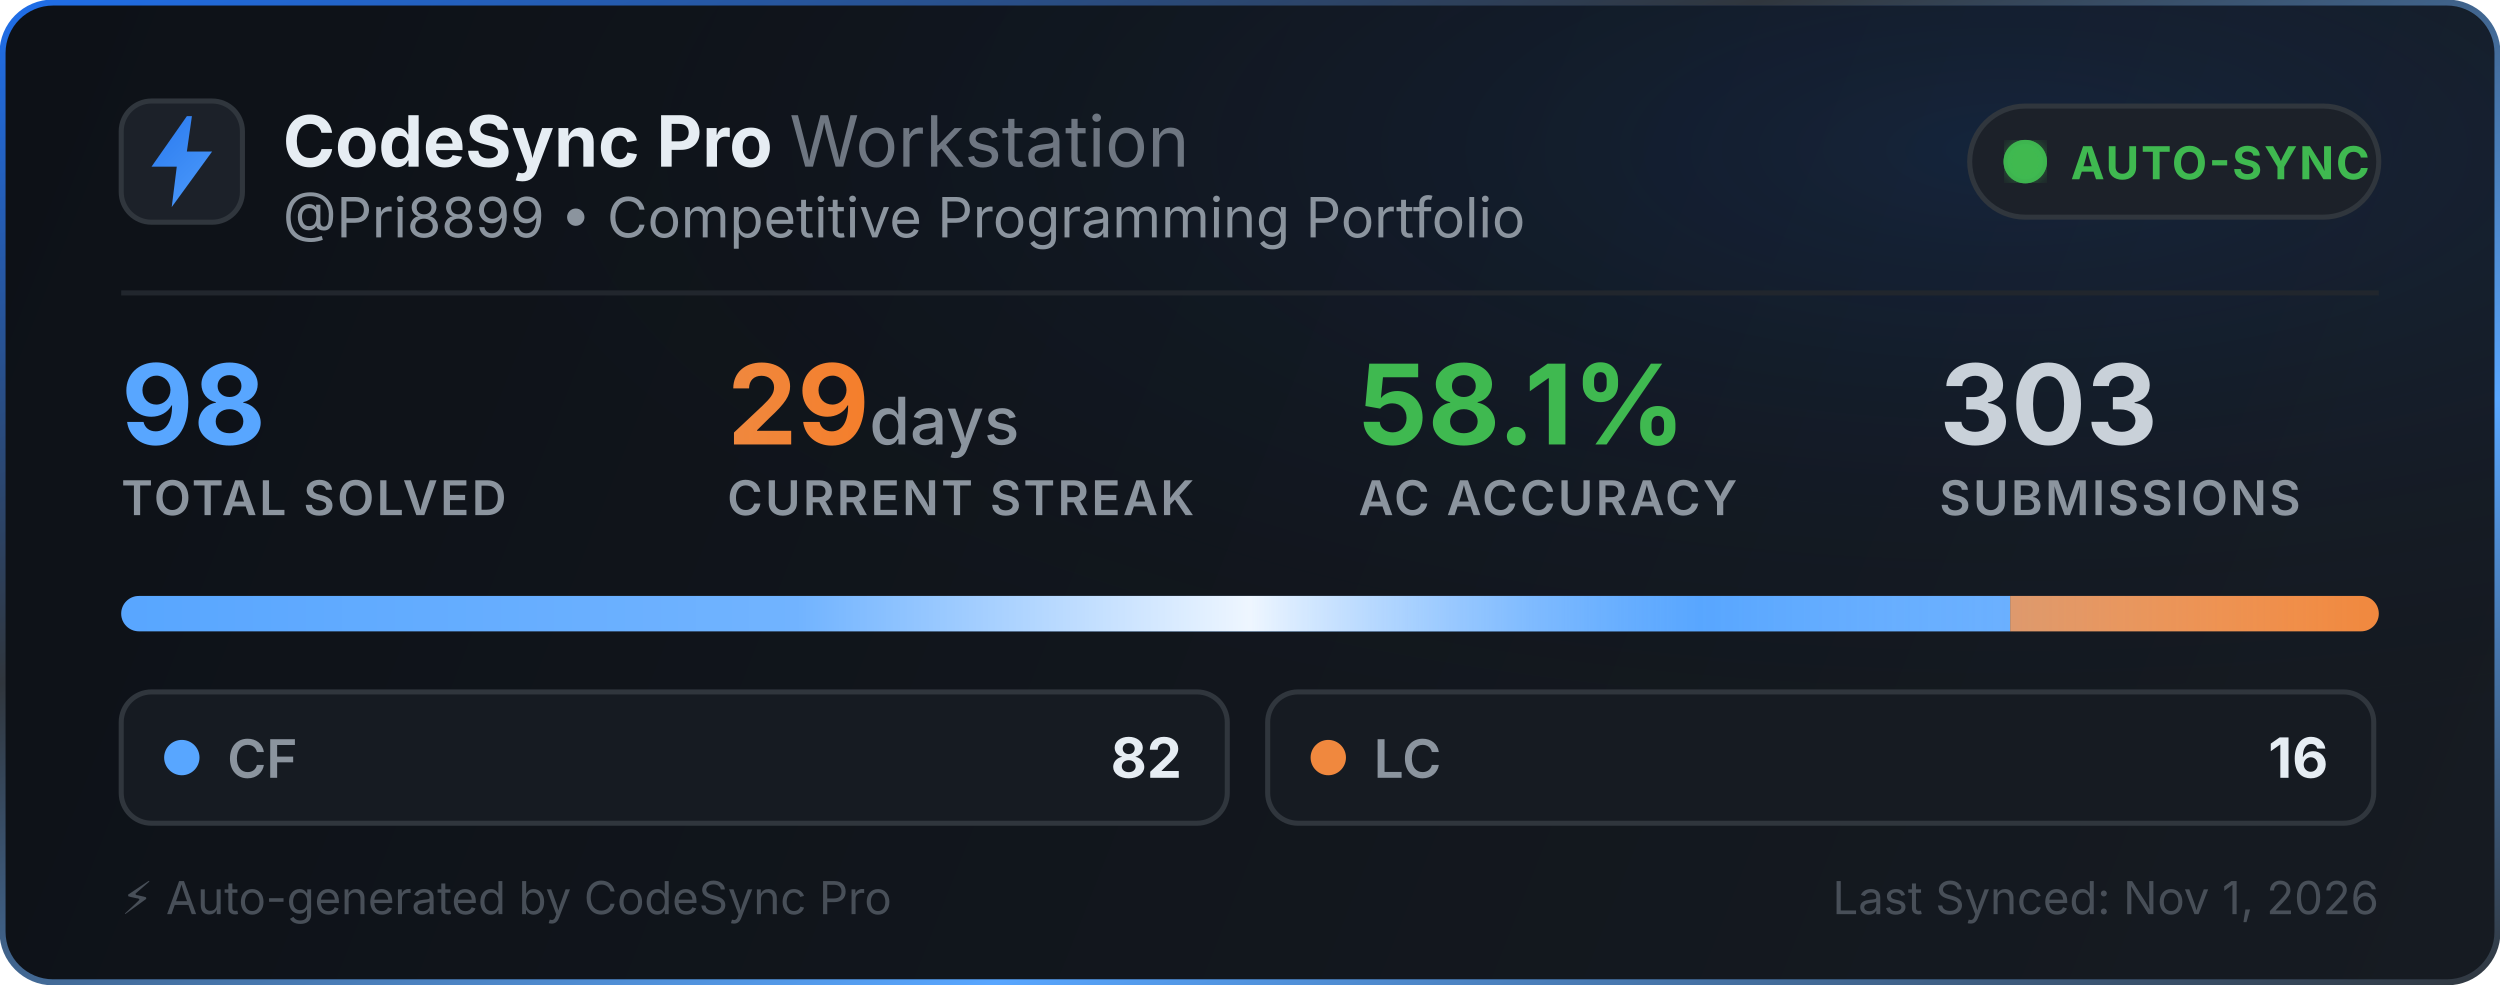
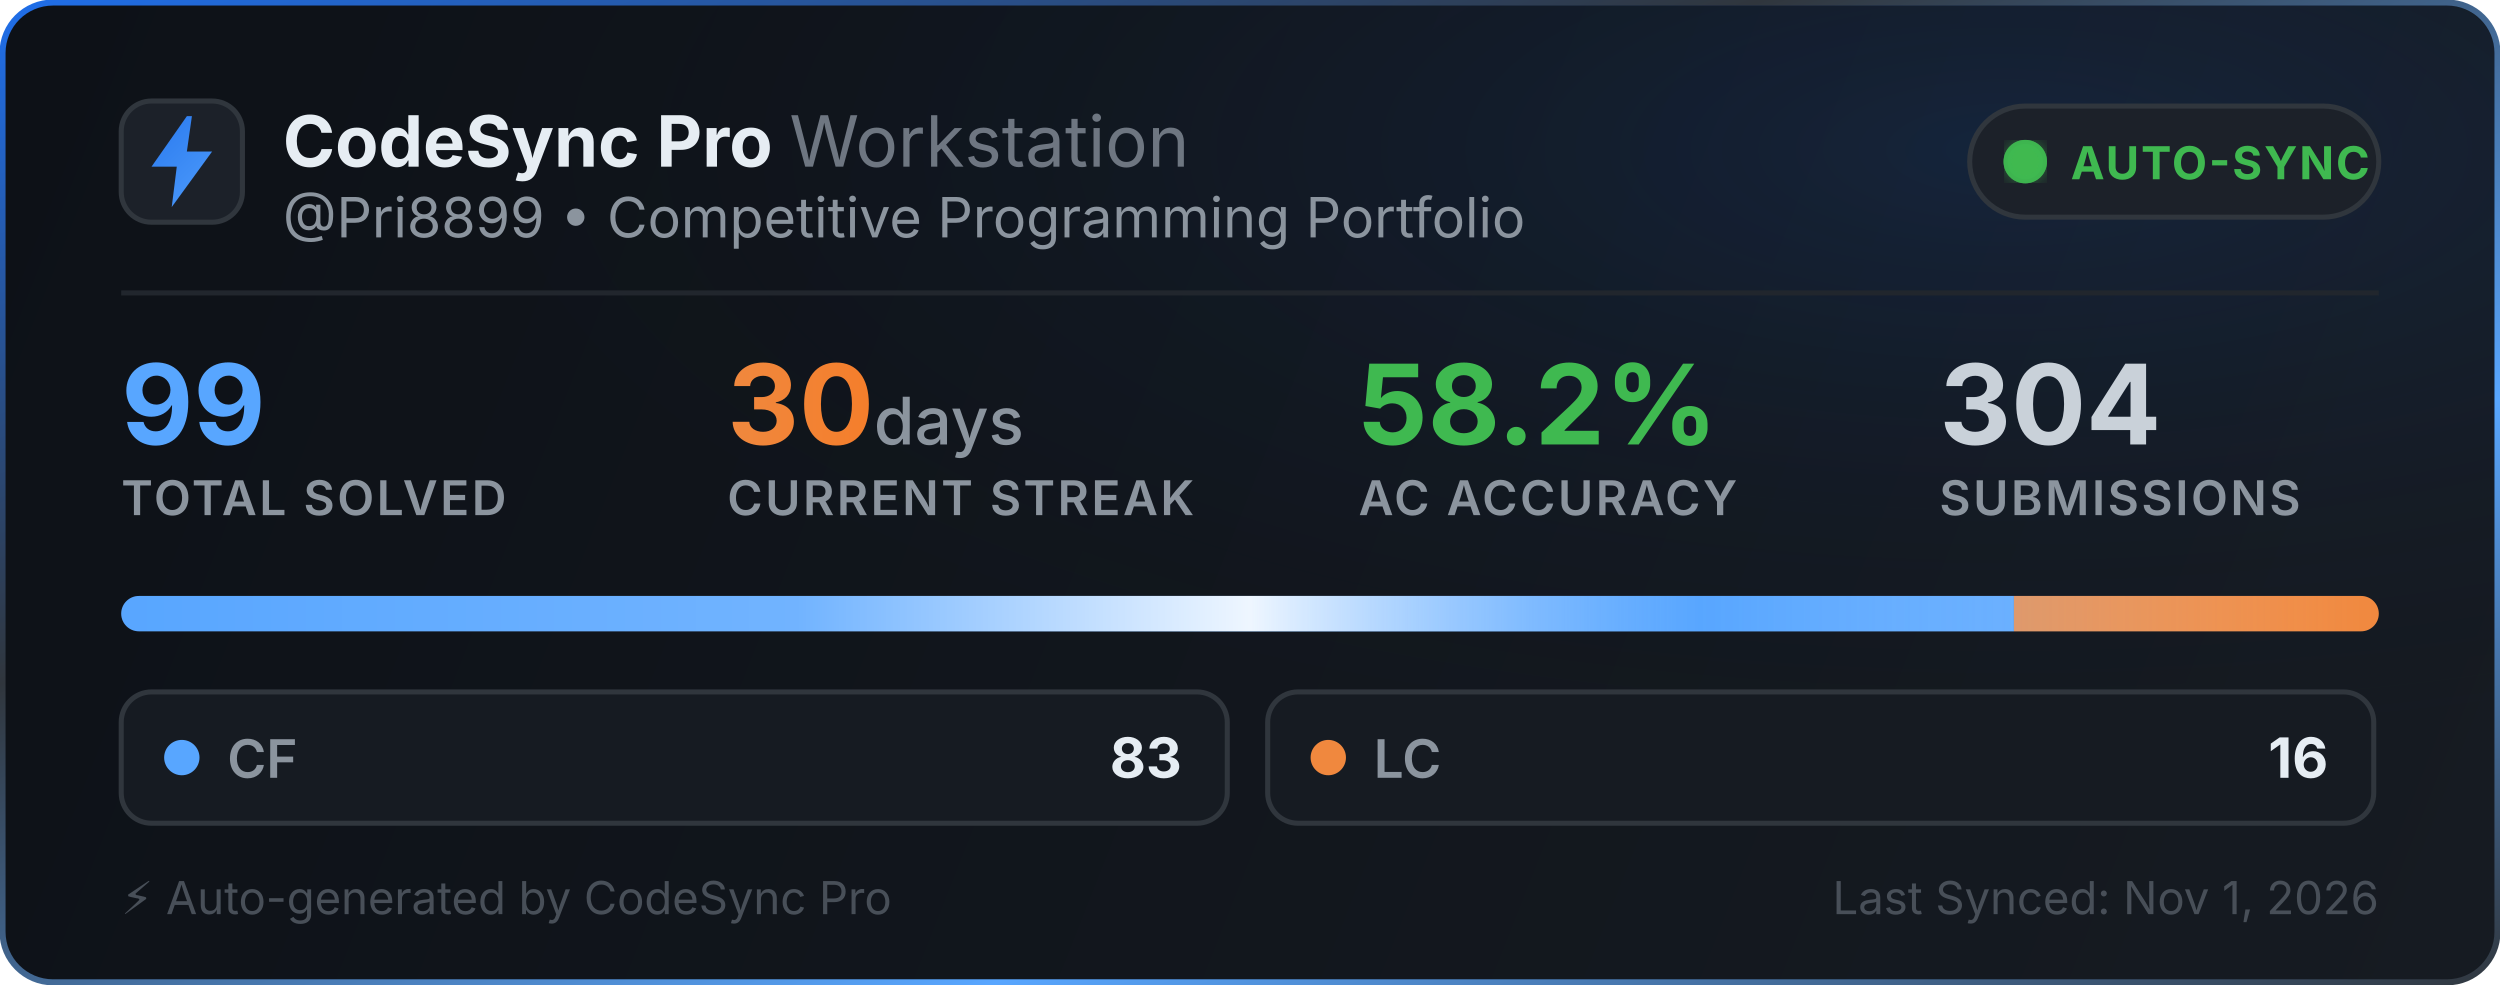
<svg xmlns="http://www.w3.org/2000/svg" width="495" height="195" viewBox="0 0 495 195" fill="none">
  <defs>
    <linearGradient id="bg" x1="0" y1="0" x2="495" y2="195" gradientUnits="userSpaceOnUse">
      <stop offset="0%" stop-color="#0d1117" />
      <stop offset="100%" stop-color="#161b22" />
    </linearGradient>
    <linearGradient id="border-flow" x1="0%" y1="0%" x2="100%" y2="100%">
      <stop offset="0%" stop-color="#1f6feb">
        <animate attributeName="stop-color" values="#1f6feb; #58a6ff; #3fb950; #1f6feb" dur="6s" repeatCount="indefinite" />
      </stop>
      <stop offset="35%" stop-color="#30363d">
        <animate attributeName="stop-color" values="#30363d; #1f6feb; #30363d; #30363d" dur="6s" repeatCount="indefinite" />
      </stop>
      <stop offset="70%" stop-color="#58a6ff">
        <animate attributeName="stop-color" values="#58a6ff; #3fb950; #1f6feb; #58a6ff" dur="6s" repeatCount="indefinite" />
      </stop>
      <stop offset="100%" stop-color="#30363d">
        <animate attributeName="stop-color" values="#30363d; #30363d; #58a6ff; #30363d" dur="6s" repeatCount="indefinite" />
      </stop>
    </linearGradient>
    <radialGradient id="aurora" cx="80%" cy="15%" r="65%">
      <stop offset="0%" stop-color="#1f6feb" stop-opacity="0.14">
        <animate attributeName="stop-opacity" values="0.06; 0.22; 0.06" dur="3.5s" repeatCount="indefinite" />
      </stop>
      <stop offset="100%" stop-color="#0d1117" stop-opacity="0" />
    </radialGradient>
    <linearGradient id="icon-grad" x1="0" y1="0" x2="24" y2="24" gradientUnits="userSpaceOnUse">
      <stop offset="0%" stop-color="#1f6feb">
        <animate attributeName="stop-color" values="#1f6feb; #58a6ff; #388bfd; #1f6feb" dur="2.5s" repeatCount="indefinite" />
      </stop>
      <stop offset="100%" stop-color="#58a6ff">
        <animate attributeName="stop-color" values="#58a6ff; #79c0ff; #1f6feb; #58a6ff" dur="2.5s" repeatCount="indefinite" />
      </stop>
    </linearGradient>
    <linearGradient id="streak-flame" x1="0%" y1="0%" x2="100%" y2="0%">
      <stop offset="0%" stop-color="#f0883e">
        <animate attributeName="stop-color" values="#f0883e; #ff7b72; #f97316; #f0883e" dur="2.2s" repeatCount="indefinite" />
      </stop>
      <stop offset="100%" stop-color="#f97316">
        <animate attributeName="stop-color" values="#f97316; #f0883e; #ff7b72; #f97316" dur="2.2s" repeatCount="indefinite" />
      </stop>
    </linearGradient>
    <linearGradient id="laser-sweep" x1="0%" y1="0%" x2="100%" y2="0%">
      <stop offset="0%" stop-color="#ffffff" stop-opacity="0" />
      <stop offset="30%" stop-color="#ffffff" stop-opacity="0.15" />
      <stop offset="50%" stop-color="#ffffff" stop-opacity="0.9" />
      <stop offset="70%" stop-color="#58a6ff" stop-opacity="0.45" />
      <stop offset="100%" stop-color="#ffffff" stop-opacity="0" />
      <animate attributeName="x1" values="-150%; 150%" dur="2.4s" repeatCount="indefinite" />
      <animate attributeName="x2" values="-50%; 250%" dur="2.4s" repeatCount="indefinite" />
    </linearGradient>
    <clipPath id="bar-clip">
      <rect x="24" y="118" width="447" height="7" rx="3.5" />
    </clipPath>
    <filter id="glow">
      <feGaussianBlur stdDeviation="2" result="blur" />
      <feMerge>
        <feMergeNode in="blur" />
        <feMergeNode in="SourceGraphic" />
      </feMerge>
    </filter>
  </defs>
  <style>
    .title { font-family: -apple-system, BlinkMacSystemFont, "Segoe UI", Inter, Helvetica, Arial, sans-serif; font-size: 14px; font-weight: 700; fill: #e6edf3; }
    .subtitle { font-family: -apple-system, BlinkMacSystemFont, "Segoe UI", Inter, Helvetica, Arial, sans-serif; font-size: 11px; fill: #8b949e; }
    .stat-val { font-family: -apple-system, BlinkMacSystemFont, "Segoe UI", Inter, Helvetica, Arial, sans-serif; font-weight: 700; }
    .stat-lbl { font-family: -apple-system, BlinkMacSystemFont, "Segoe UI", Inter, Helvetica, Arial, sans-serif; font-size: 9.5px; font-weight: 600; fill: #8b949e; letter-spacing: 0.5px; }
  </style>
  <rect x="0.5" y="0.5" width="494" height="194" rx="10" fill="url(#bg)" stroke="url(#border-flow)" stroke-width="1.2" />
  <rect x="1" y="1" width="493" height="193" rx="10" fill="url(#aurora)" pointer-events="none" />
  <g transform="translate(24, 20)">
    <rect width="24" height="24" rx="6" fill="#1c2129" stroke="#30363d" stroke-width="1" />
    <path d="M13 3L6 13h5l-1 8 8-11h-5l1-7z" fill="url(#icon-grad)" />
  </g>
  <g>
    <text x="56" y="33" class="title">CodeSync Pro <tspan font-weight="400" fill="#6e7681">Workstation</tspan>
    </text>
    <text x="56" y="47" class="subtitle">@Pri8899 • Competitive Programming Portfolio</text>
  </g>
  <g transform="translate(390, 21)">
    <rect width="81" height="22" rx="11" fill="#1c2129" stroke="#30363d" stroke-width="1" />
    <circle cx="11" cy="11" r="3.5" fill="#3fb950" filter="url(#glow)" />
    <circle cx="11" cy="11" r="3.5" fill="none" stroke="#3fb950" stroke-width="1.6" opacity="0.8">
      <animate attributeName="r" values="3.5; 10" dur="2s" repeatCount="indefinite" />
      <animate attributeName="opacity" values="0.85; 0" dur="2s" repeatCount="indefinite" />
      <animate attributeName="stroke-width" values="1.6; 0.2" dur="2s" repeatCount="indefinite" />
    </circle>
    <circle cx="11" cy="11" r="3.5" fill="none" stroke="#3fb950" stroke-width="1.6" opacity="0.8">
      <animate attributeName="r" values="3.5; 10" dur="2s" begin="1s" repeatCount="indefinite" />
      <animate attributeName="opacity" values="0.85; 0" dur="2s" begin="1s" repeatCount="indefinite" />
      <animate attributeName="stroke-width" values="1.6; 0.2" dur="2s" begin="1s" repeatCount="indefinite" />
    </circle>
    <text x="20" y="14.5" font-family="-apple-system, BlinkMacSystemFont, Segoe UI, Inter, Helvetica, Arial, sans-serif" font-size="9" font-weight="700" fill="#3fb950" letter-spacing="0.4px">AUTO-SYNC</text>
  </g>
  <line x1="24" y1="58" x2="471" y2="58" stroke="#21262d" stroke-width="1" />
  <g transform="translate(24, 68)">
    <g>
-       <text x="0" y="20" class="stat-val" font-size="22" fill="#58a6ff">98</text>
+       <text x="0" y="20" class="stat-val" font-size="22" fill="#58a6ff">99</text>
      <text x="0" y="34" class="stat-lbl">TOTAL SOLVED</text>
    </g>
    <g>
-       <text x="120" y="20" class="stat-val" font-size="22" fill="url(#streak-flame)">29<tspan font-size="13" font-weight="500" fill="#8b949e"> days</tspan>
+       <text x="120" y="20" class="stat-val" font-size="22" fill="url(#streak-flame)">30<tspan font-size="13" font-weight="500" fill="#8b949e"> days</tspan>
      </text>
      <text x="120" y="34" class="stat-lbl">CURRENT STREAK</text>
    </g>
    <g>
-       <text x="245" y="20" class="stat-val" font-size="22" fill="#3fb950">58.1%</text>
+       <text x="245" y="20" class="stat-val" font-size="22" fill="#3fb950">58.2%</text>
      <text x="245" y="34" class="stat-lbl">AC ACCURACY</text>
    </g>
    <g>
-       <text x="360" y="20" class="stat-val" font-size="22" fill="#c9d1d9">303</text>
+       <text x="360" y="20" class="stat-val" font-size="22" fill="#c9d1d9">304</text>
      <text x="360" y="34" class="stat-lbl">SUBMISSIONS</text>
    </g>
  </g>
  <g>
    <rect x="24" y="118" width="447" height="7" rx="3.5" fill="#21262d" />
    <g clip-path="url(#bar-clip)">
-       <rect x="24" y="118" width="374.02" height="7" fill="#58a6ff" />
-       <rect x="398.02" y="118" width="72.98" height="7" fill="#f0883e" />
+       <rect x="24" y="118" width="374.758" height="7" fill="#58a6ff" />
+       <rect x="398.758" y="118" width="72.242" height="7" fill="#f0883e" />
      <rect x="24" y="118" width="447" height="7" fill="url(#laser-sweep)" />
    </g>
  </g>
  <g transform="translate(24, 137)">
    <rect width="219" height="26" rx="6" fill="#161b22" stroke="#30363d" stroke-width="1" />
    <circle cx="12" cy="13" r="3.5" fill="#58a6ff">
      <animate attributeName="r" values="3.0; 4.3; 3.0" dur="2s" repeatCount="indefinite" />
      <animate attributeName="opacity" values="0.75; 1; 0.75" dur="2s" repeatCount="indefinite" />
    </circle>
    <text x="21" y="17" font-family="-apple-system, BlinkMacSystemFont, Segoe UI, Inter, Helvetica, Arial, sans-serif" font-size="10.5" font-weight="600" fill="#8b949e">CF</text>
-     <text x="210" y="17" text-anchor="end" font-family="-apple-system, BlinkMacSystemFont, Segoe UI, Inter, Helvetica, Arial, sans-serif" font-size="11" font-weight="700" fill="#e6edf3">82</text>
+     <text x="210" y="17" text-anchor="end" font-family="-apple-system, BlinkMacSystemFont, Segoe UI, Inter, Helvetica, Arial, sans-serif" font-size="11" font-weight="700" fill="#e6edf3">83</text>
  </g>
  <g transform="translate(251, 137)">
    <rect width="219" height="26" rx="6" fill="#161b22" stroke="#30363d" stroke-width="1" />
    <circle cx="12" cy="13" r="3.5" fill="#f0883e">
      <animate attributeName="r" values="3.0; 4.3; 3.0" dur="2.25s" repeatCount="indefinite" />
      <animate attributeName="opacity" values="0.75; 1; 0.75" dur="2.25s" repeatCount="indefinite" />
    </circle>
    <text x="21" y="17" font-family="-apple-system, BlinkMacSystemFont, Segoe UI, Inter, Helvetica, Arial, sans-serif" font-size="10.5" font-weight="600" fill="#8b949e">LC</text>
    <text x="210" y="17" text-anchor="end" font-family="-apple-system, BlinkMacSystemFont, Segoe UI, Inter, Helvetica, Arial, sans-serif" font-size="11" font-weight="700" fill="#e6edf3">16</text>
  </g>
  <text x="24" y="181" font-family="-apple-system, BlinkMacSystemFont, Segoe UI, Inter, Helvetica, Arial, sans-serif" font-size="9" fill="#484f58">⚡ Auto-generated by CodeSync Pro</text>
  <text x="471" y="181" text-anchor="end" font-family="-apple-system, BlinkMacSystemFont, Segoe UI, Inter, Helvetica, Arial, sans-serif" font-size="9" fill="#484f58">Last Synced: Nov 1, 2026</text>
</svg>
